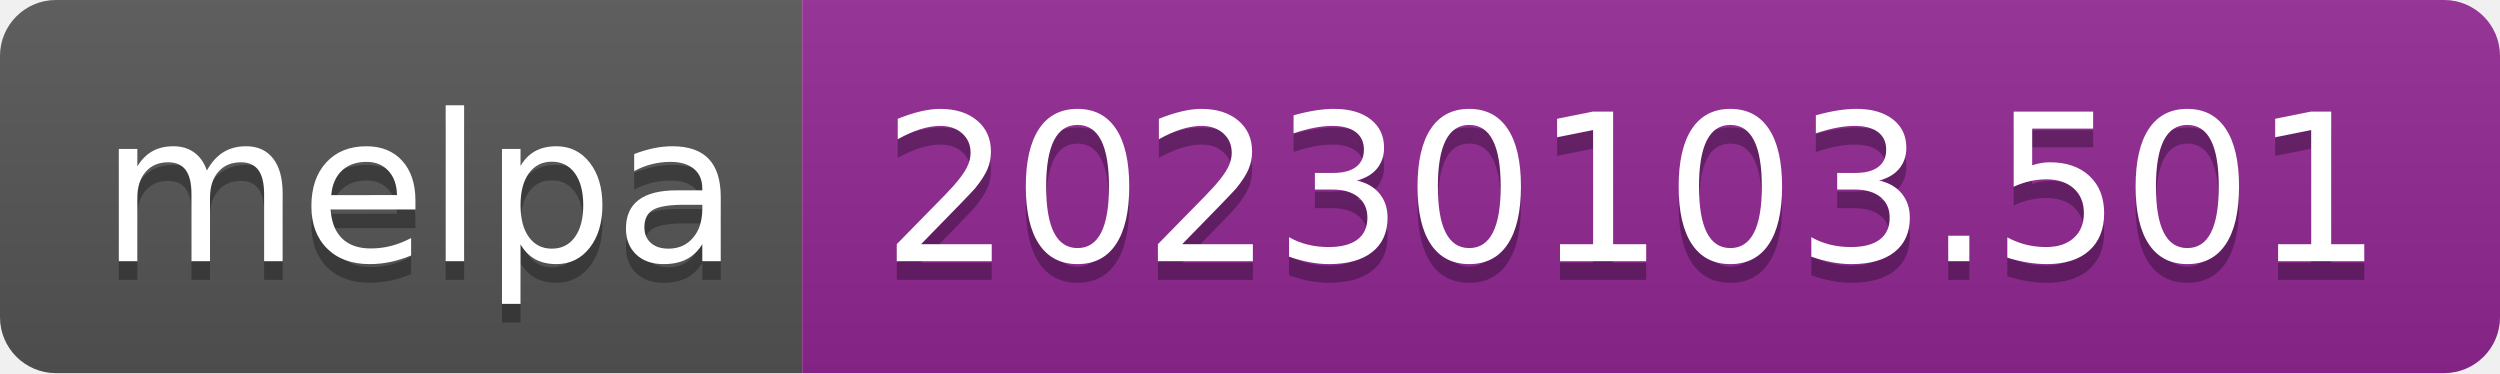
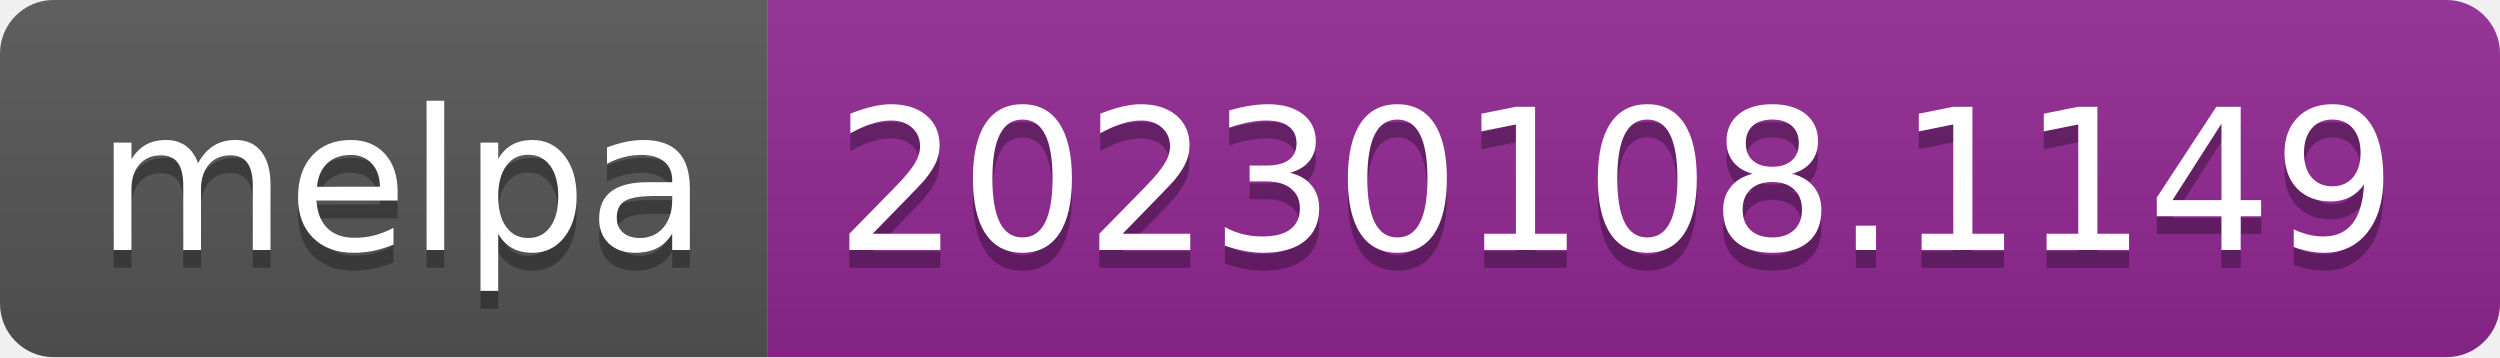
- <svg xmlns="http://www.w3.org/2000/svg" width="134" height="20" role="img" aria-label="melpa: 20230103.501">
+ <svg xmlns="http://www.w3.org/2000/svg" width="140" height="20" role="img" aria-label="melpa: 20230108.1149">
  <linearGradient id="s" x2="0" y2="100%">
    <stop offset="0" stop-color="#bbb" stop-opacity=".1" />
    <stop offset="1" stop-opacity=".1" />
  </linearGradient>
  <clipPath id="r">
-     <rect width="134" height="20" rx="3" fill="#fff" />
+     <rect width="140" height="20" rx="3" fill="#fff" />
  </clipPath>
  <g clip-path="url(#r)">
    <rect width="43" height="20" fill="#555" />
-     <rect x="43" width="91" height="20" fill="#922793" />
-     <rect width="134" height="20" fill="url(#s)" />
+     <rect x="43" width="97" height="20" fill="#922793" />
+     <rect width="140" height="20" fill="url(#s)" />
  </g>
  <g fill="#fff" text-anchor="middle" font-family="Verdana,Geneva,DejaVu Sans,sans-serif" text-rendering="geometricPrecision" font-size="110">
    <text aria-hidden="true" x="225" y="150" fill="#010101" fill-opacity=".3" transform="scale(.1)" textLength="330">melpa</text>
    <text x="225" y="140" transform="scale(.1)" fill="#fff" textLength="330">melpa</text>
-     <text aria-hidden="true" x="875" y="150" fill="#010101" fill-opacity=".3" transform="scale(.1)" textLength="810">20230103.501</text>
-     <text x="875" y="140" transform="scale(.1)" fill="#fff" textLength="810">20230103.501</text>
+     <text aria-hidden="true" x="905" y="150" fill="#010101" fill-opacity=".3" transform="scale(.1)" textLength="870">20230108.1149</text>
+     <text x="905" y="140" transform="scale(.1)" fill="#fff" textLength="870">20230108.1149</text>
  </g>
</svg>
